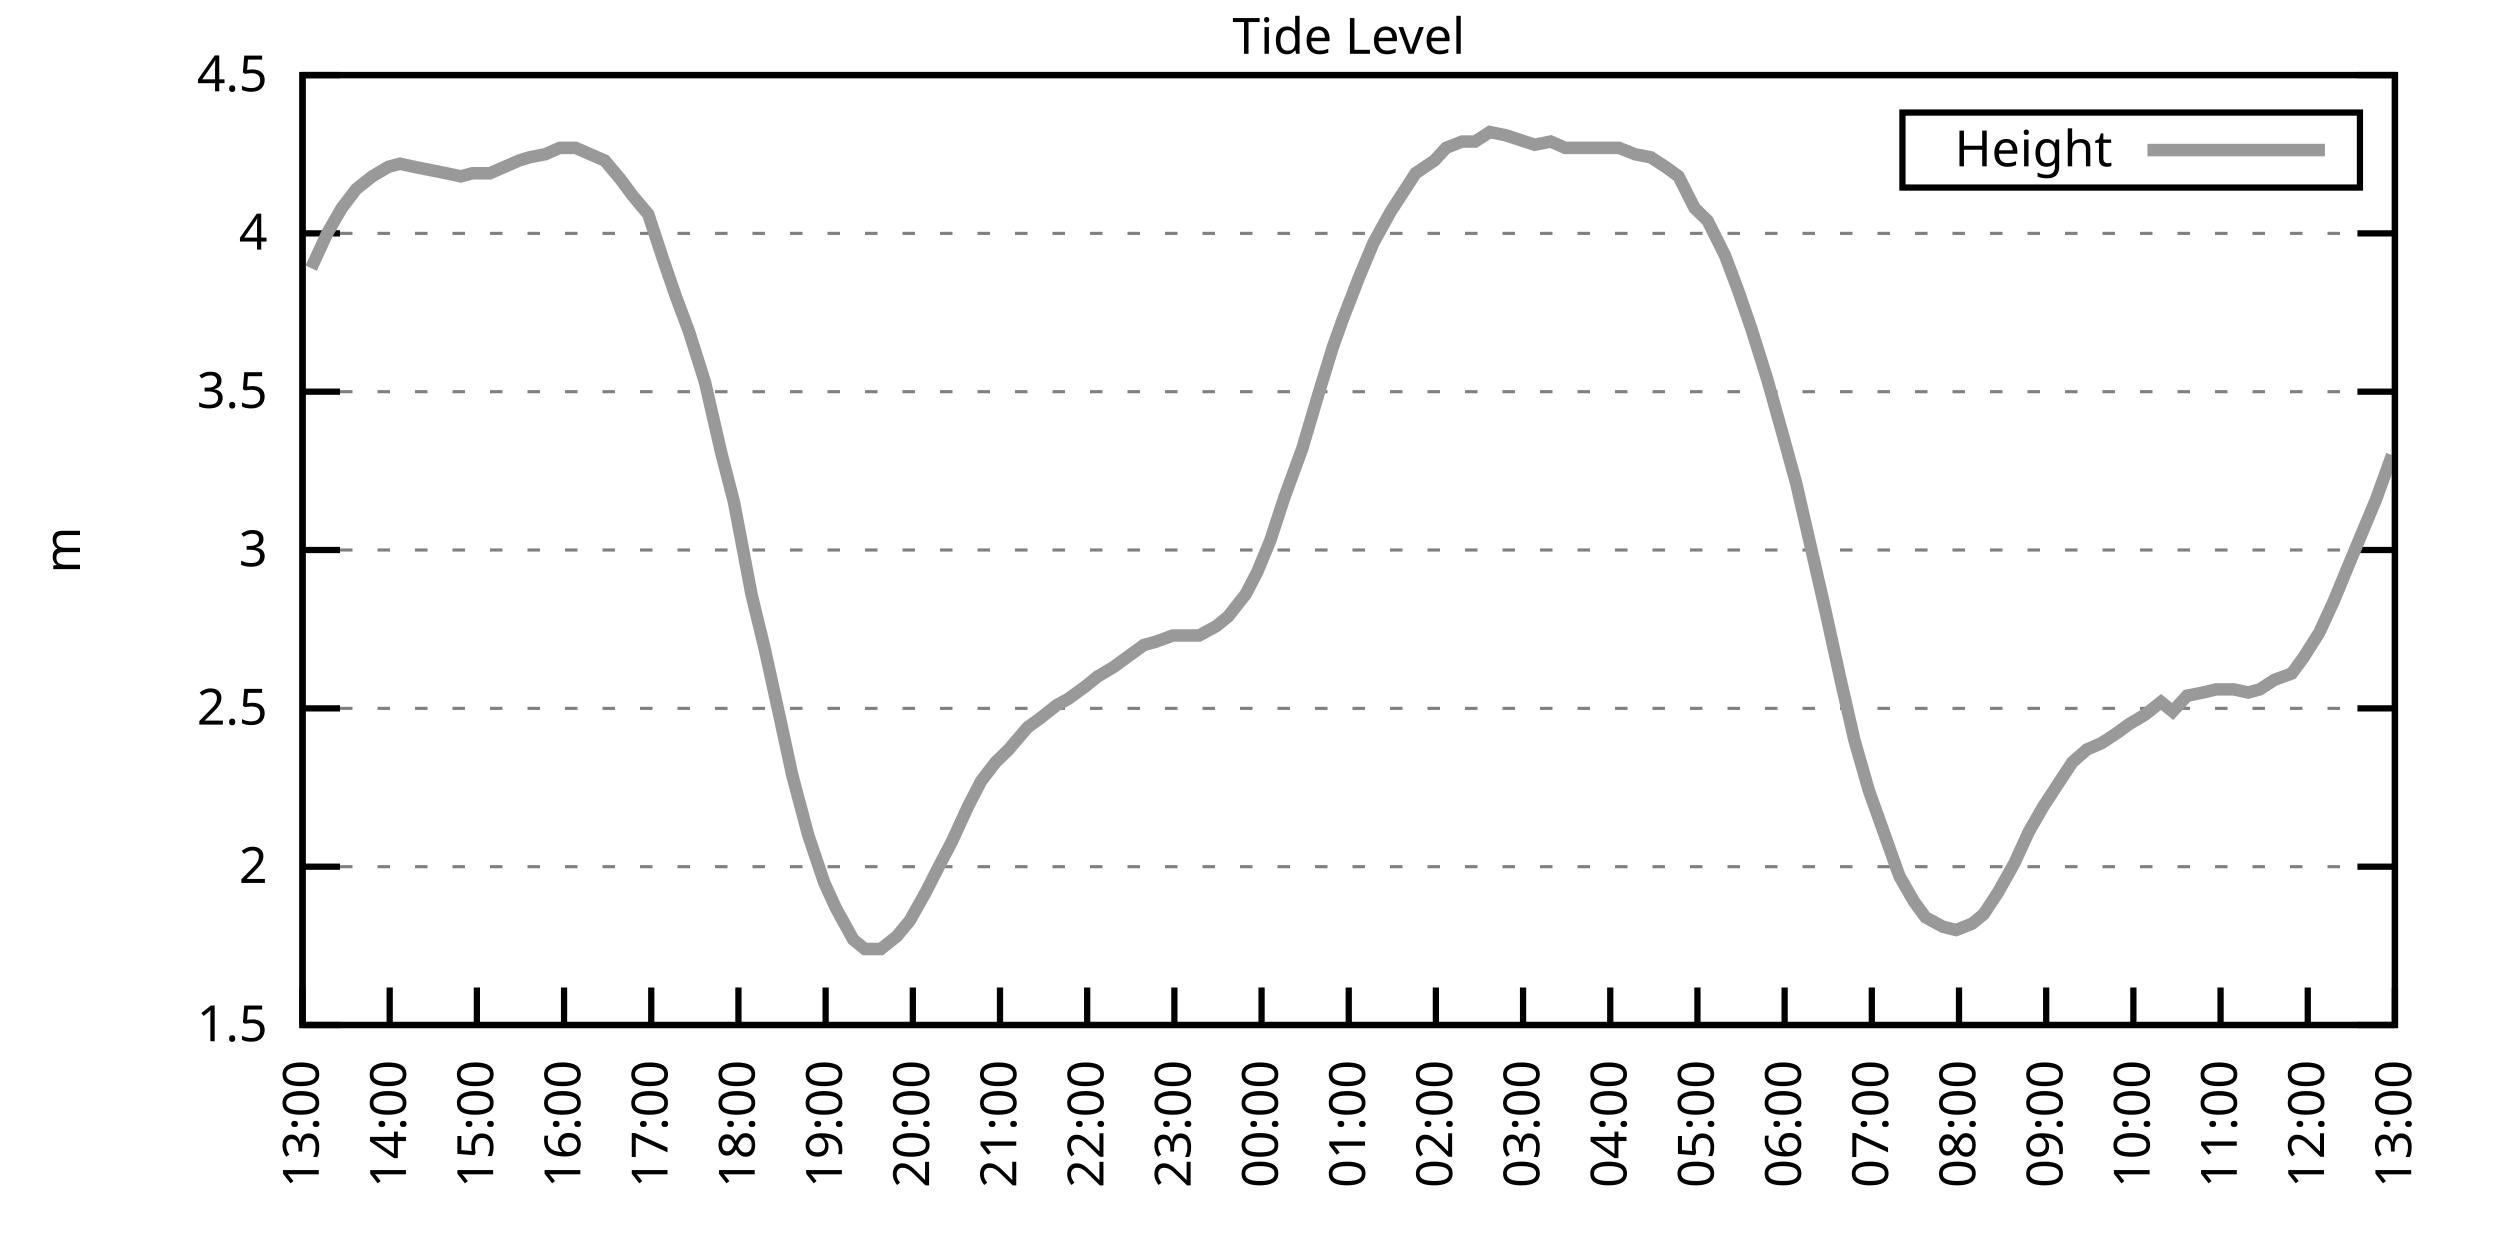
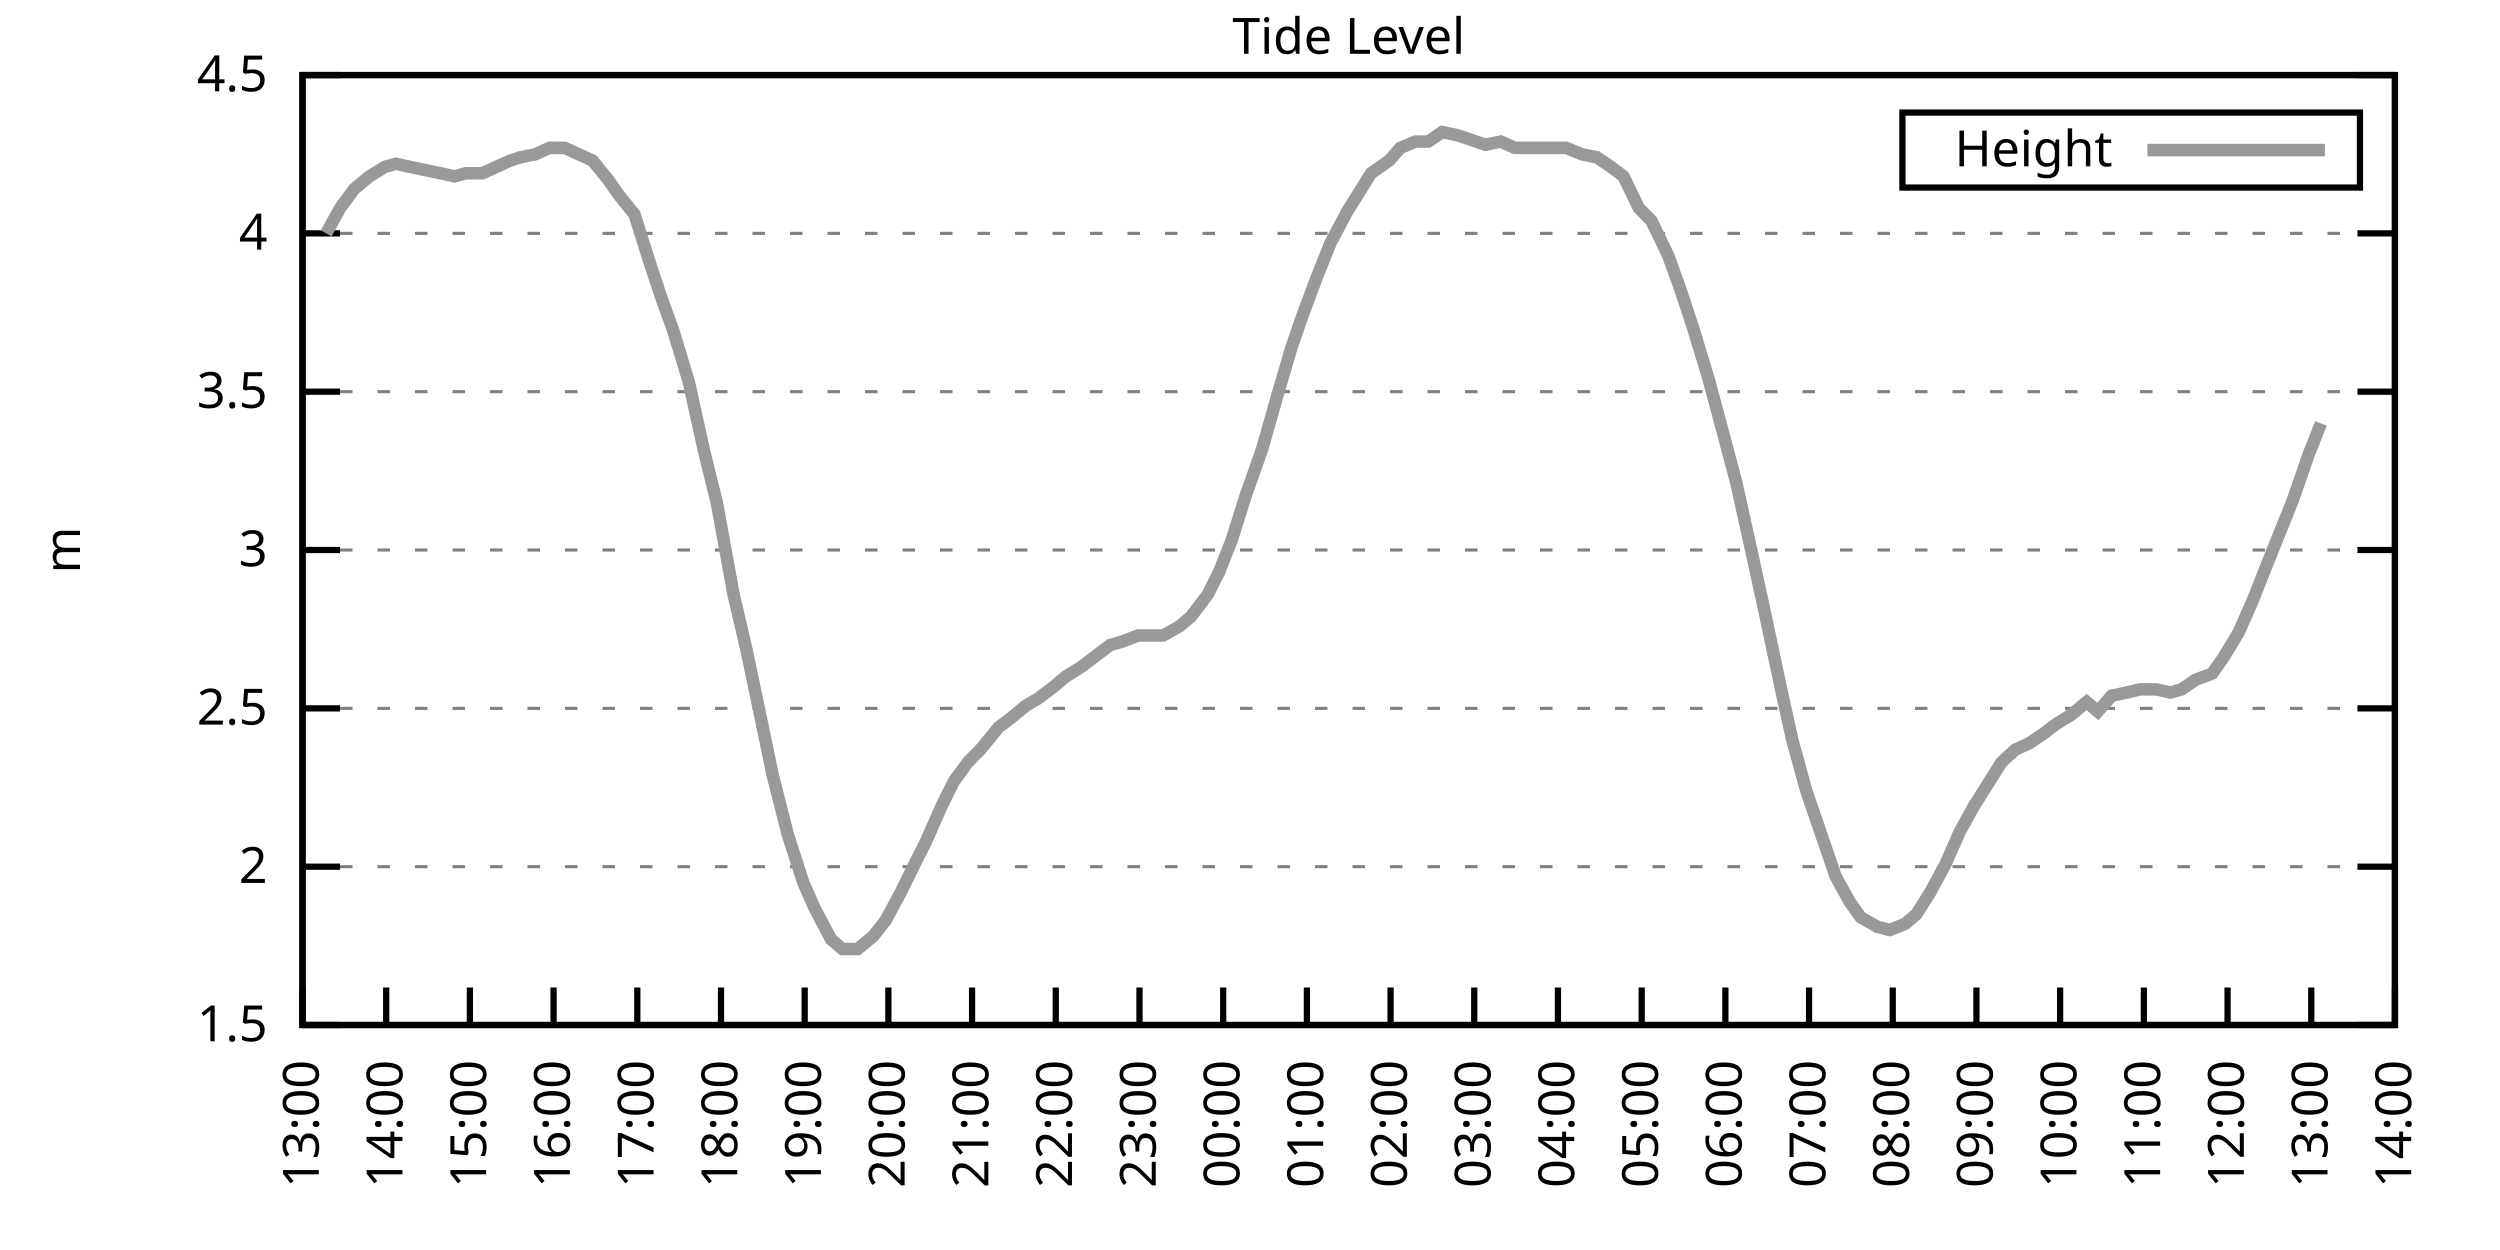
<svg xmlns="http://www.w3.org/2000/svg" xmlns:xlink="http://www.w3.org/1999/xlink" width="400" height="200" viewBox="0 0 400 200">
  <g id="gnuplot_canvas">
    <rect x="0" y="0" width="400" height="200" fill="none" />
    <defs>
      <circle id="gpDot" r="0.5" stroke-width="0.5" stroke="currentColor" />
      <path id="gpPt0" stroke-width="0.333" stroke="currentColor" d="M-1,0 h2 M0,-1 v2" />
      <path id="gpPt1" stroke-width="0.333" stroke="currentColor" d="M-1,-1 L1,1 M1,-1 L-1,1" />
      <path id="gpPt2" stroke-width="0.333" stroke="currentColor" d="M-1,0 L1,0 M0,-1 L0,1 M-1,-1 L1,1 M-1,1 L1,-1" />
      <rect id="gpPt3" stroke-width="0.333" stroke="currentColor" x="-1" y="-1" width="2" height="2" />
      <rect id="gpPt4" stroke-width="0.333" stroke="currentColor" fill="currentColor" x="-1" y="-1" width="2" height="2" />
      <circle id="gpPt5" stroke-width="0.333" stroke="currentColor" cx="0" cy="0" r="1" />
      <use xlink:href="#gpPt5" id="gpPt6" fill="currentColor" stroke="none" />
      <path id="gpPt7" stroke-width="0.333" stroke="currentColor" d="M0,-1.33 L-1.33,0.67 L1.33,0.67 z" />
      <use xlink:href="#gpPt7" id="gpPt8" fill="currentColor" stroke="none" />
      <use xlink:href="#gpPt7" id="gpPt9" stroke="currentColor" transform="rotate(180)" />
      <use xlink:href="#gpPt9" id="gpPt10" fill="currentColor" stroke="none" />
      <use xlink:href="#gpPt3" id="gpPt11" stroke="currentColor" transform="rotate(45)" />
      <use xlink:href="#gpPt11" id="gpPt12" fill="currentColor" stroke="none" />
      <path id="gpPt13" stroke-width="0.333" stroke="currentColor" d="M0,1.330 L1.265,0.411 L0.782,-1.067 L-0.782,-1.076 L-1.265,0.411 z" />
      <use xlink:href="#gpPt13" id="gpPt14" fill="currentColor" stroke="none" />
      <filter id="textbox" filterUnits="objectBoundingBox" x="0" y="0" height="1" width="1">
        <feFlood flood-color="white" flood-opacity="1" result="bgnd" />
        <feComposite in="SourceGraphic" in2="bgnd" operator="atop" />
      </filter>
      <filter id="greybox" filterUnits="objectBoundingBox" x="0" y="0" height="1" width="1">
        <feFlood flood-color="lightgrey" flood-opacity="1" result="grey" />
        <feComposite in="SourceGraphic" in2="grey" operator="atop" />
      </filter>
    </defs>
    <g fill="none" color="white" stroke="currentColor" stroke-width="1.00" stroke-linecap="butt" stroke-linejoin="miter">
</g>
    <g fill="none" color="black" stroke="currentColor" stroke-width="1.00" stroke-linecap="butt" stroke-linejoin="miter">
      <g stroke="none" shape-rendering="crispEdges">
        <polygon fill="rgb(255, 255, 255)" points="48.40,164.00 383.18,164.00 383.18,12.02 48.40,12.02 " />
      </g>
    </g>
    <g fill="none" color="black" stroke="currentColor" stroke-width="1.00" stroke-linecap="butt" stroke-linejoin="miter">
</g>
    <g fill="none" color="black" stroke="black" stroke-width="0.50" stroke-linecap="butt" stroke-linejoin="miter">
</g>
    <g fill="none" color="gray" stroke="currentColor" stroke-width="0.50" stroke-linecap="butt" stroke-linejoin="miter">
      <path stroke="gray" stroke-dasharray="2,4" class="gridline" d="M48.40,164.00 L383.19,164.00  " />
    </g>
    <g fill="none" color="gray" stroke="gray" stroke-width="1.00" stroke-linecap="butt" stroke-linejoin="miter">
</g>
    <g fill="none" color="black" stroke="currentColor" stroke-width="1.00" stroke-linecap="butt" stroke-linejoin="miter">
      <path stroke="black" d="M48.40,164.00 L54.40,164.00 M383.19,164.00 L377.19,164.00  " />
      <g transform="translate(42.80,166.60)" stroke="none" fill="black" font-family="Sans" font-size="8.00" text-anchor="end">
        <text>
          <tspan font-family="Sans"> 1.5</tspan>
        </text>
      </g>
    </g>
    <g fill="none" color="black" stroke="currentColor" stroke-width="1.00" stroke-linecap="butt" stroke-linejoin="miter">
</g>
    <g fill="none" color="black" stroke="black" stroke-width="0.50" stroke-linecap="butt" stroke-linejoin="miter">
</g>
    <g fill="none" color="gray" stroke="currentColor" stroke-width="0.50" stroke-linecap="butt" stroke-linejoin="miter">
      <path stroke="gray" stroke-dasharray="2,4" class="gridline" d="M48.40,138.67 L383.19,138.67  " />
    </g>
    <g fill="none" color="gray" stroke="gray" stroke-width="1.00" stroke-linecap="butt" stroke-linejoin="miter">
</g>
    <g fill="none" color="black" stroke="currentColor" stroke-width="1.00" stroke-linecap="butt" stroke-linejoin="miter">
      <path stroke="black" d="M48.40,138.67 L54.40,138.67 M383.19,138.67 L377.19,138.67  " />
      <g transform="translate(42.80,141.27)" stroke="none" fill="black" font-family="Sans" font-size="8.00" text-anchor="end">
        <text>
          <tspan font-family="Sans"> 2</tspan>
        </text>
      </g>
    </g>
    <g fill="none" color="black" stroke="currentColor" stroke-width="1.00" stroke-linecap="butt" stroke-linejoin="miter">
</g>
    <g fill="none" color="black" stroke="black" stroke-width="0.50" stroke-linecap="butt" stroke-linejoin="miter">
</g>
    <g fill="none" color="gray" stroke="currentColor" stroke-width="0.50" stroke-linecap="butt" stroke-linejoin="miter">
      <path stroke="gray" stroke-dasharray="2,4" class="gridline" d="M48.40,113.34 L383.19,113.34  " />
    </g>
    <g fill="none" color="gray" stroke="gray" stroke-width="1.00" stroke-linecap="butt" stroke-linejoin="miter">
</g>
    <g fill="none" color="black" stroke="currentColor" stroke-width="1.00" stroke-linecap="butt" stroke-linejoin="miter">
      <path stroke="black" d="M48.40,113.34 L54.40,113.34 M383.19,113.34 L377.19,113.34  " />
      <g transform="translate(42.80,115.94)" stroke="none" fill="black" font-family="Sans" font-size="8.00" text-anchor="end">
        <text>
          <tspan font-family="Sans"> 2.5</tspan>
        </text>
      </g>
    </g>
    <g fill="none" color="black" stroke="currentColor" stroke-width="1.00" stroke-linecap="butt" stroke-linejoin="miter">
</g>
    <g fill="none" color="black" stroke="black" stroke-width="0.50" stroke-linecap="butt" stroke-linejoin="miter">
</g>
    <g fill="none" color="gray" stroke="currentColor" stroke-width="0.50" stroke-linecap="butt" stroke-linejoin="miter">
      <path stroke="gray" stroke-dasharray="2,4" class="gridline" d="M48.40,88.00 L383.19,88.00  " />
    </g>
    <g fill="none" color="gray" stroke="gray" stroke-width="1.00" stroke-linecap="butt" stroke-linejoin="miter">
</g>
    <g fill="none" color="black" stroke="currentColor" stroke-width="1.00" stroke-linecap="butt" stroke-linejoin="miter">
      <path stroke="black" d="M48.40,88.00 L54.40,88.00 M383.19,88.00 L377.19,88.00  " />
      <g transform="translate(42.80,90.60)" stroke="none" fill="black" font-family="Sans" font-size="8.00" text-anchor="end">
        <text>
          <tspan font-family="Sans"> 3</tspan>
        </text>
      </g>
    </g>
    <g fill="none" color="black" stroke="currentColor" stroke-width="1.00" stroke-linecap="butt" stroke-linejoin="miter">
</g>
    <g fill="none" color="black" stroke="black" stroke-width="0.50" stroke-linecap="butt" stroke-linejoin="miter">
</g>
    <g fill="none" color="gray" stroke="currentColor" stroke-width="0.50" stroke-linecap="butt" stroke-linejoin="miter">
      <path stroke="gray" stroke-dasharray="2,4" class="gridline" d="M48.40,62.67 L383.19,62.67  " />
    </g>
    <g fill="none" color="gray" stroke="gray" stroke-width="1.00" stroke-linecap="butt" stroke-linejoin="miter">
</g>
    <g fill="none" color="black" stroke="currentColor" stroke-width="1.00" stroke-linecap="butt" stroke-linejoin="miter">
      <path stroke="black" d="M48.40,62.67 L54.40,62.67 M383.19,62.67 L377.19,62.67  " />
      <g transform="translate(42.80,65.27)" stroke="none" fill="black" font-family="Sans" font-size="8.00" text-anchor="end">
        <text>
          <tspan font-family="Sans"> 3.5</tspan>
        </text>
      </g>
    </g>
    <g fill="none" color="black" stroke="currentColor" stroke-width="1.00" stroke-linecap="butt" stroke-linejoin="miter">
</g>
    <g fill="none" color="black" stroke="black" stroke-width="0.50" stroke-linecap="butt" stroke-linejoin="miter">
</g>
    <g fill="none" color="gray" stroke="currentColor" stroke-width="0.50" stroke-linecap="butt" stroke-linejoin="miter">
      <path stroke="gray" stroke-dasharray="2,4" class="gridline" d="M48.40,37.34 L383.19,37.34  " />
    </g>
    <g fill="none" color="gray" stroke="gray" stroke-width="1.00" stroke-linecap="butt" stroke-linejoin="miter">
</g>
    <g fill="none" color="black" stroke="currentColor" stroke-width="1.00" stroke-linecap="butt" stroke-linejoin="miter">
      <path stroke="black" d="M48.40,37.34 L54.40,37.34 M383.19,37.34 L377.19,37.34  " />
      <g transform="translate(42.80,39.94)" stroke="none" fill="black" font-family="Sans" font-size="8.00" text-anchor="end">
        <text>
          <tspan font-family="Sans"> 4</tspan>
        </text>
      </g>
    </g>
    <g fill="none" color="black" stroke="currentColor" stroke-width="1.00" stroke-linecap="butt" stroke-linejoin="miter">
</g>
    <g fill="none" color="black" stroke="black" stroke-width="0.50" stroke-linecap="butt" stroke-linejoin="miter">
</g>
    <g fill="none" color="gray" stroke="currentColor" stroke-width="0.50" stroke-linecap="butt" stroke-linejoin="miter">
      <path stroke="gray" stroke-dasharray="2,4" class="gridline" d="M48.40,12.01 L383.19,12.01  " />
    </g>
    <g fill="none" color="gray" stroke="gray" stroke-width="1.00" stroke-linecap="butt" stroke-linejoin="miter">
</g>
    <g fill="none" color="black" stroke="currentColor" stroke-width="1.00" stroke-linecap="butt" stroke-linejoin="miter">
      <path stroke="black" d="M48.40,12.01 L54.40,12.01 M383.19,12.01 L377.19,12.01  " />
      <g transform="translate(42.80,14.61)" stroke="none" fill="black" font-family="Sans" font-size="8.00" text-anchor="end">
        <text>
          <tspan font-family="Sans"> 4.5</tspan>
        </text>
      </g>
    </g>
    <g fill="none" color="black" stroke="currentColor" stroke-width="1.00" stroke-linecap="butt" stroke-linejoin="miter">
      <path stroke="black" d="M48.40,164.00 L48.40,158.00  " />
      <g transform="translate(51.00,169.60) rotate(270.00)" stroke="none" fill="black" font-family="Sans" font-size="8.00" text-anchor="end">
        <text>
          <tspan font-family="Sans">13:00</tspan>
        </text>
      </g>
    </g>
    <g fill="none" color="black" stroke="currentColor" stroke-width="1.00" stroke-linecap="butt" stroke-linejoin="miter">
-       <path stroke="black" d="M62.35,164.00 L62.35,158.00  " />
-       <g transform="translate(64.95,169.60) rotate(270.00)" stroke="none" fill="black" font-family="Sans" font-size="8.00" text-anchor="end">
+       <path stroke="black" d="M61.79,164.00 L61.79,158.00  " />
+       <g transform="translate(64.39,169.60) rotate(270.00)" stroke="none" fill="black" font-family="Sans" font-size="8.00" text-anchor="end">
        <text>
          <tspan font-family="Sans">14:00</tspan>
        </text>
      </g>
    </g>
    <g fill="none" color="black" stroke="currentColor" stroke-width="1.00" stroke-linecap="butt" stroke-linejoin="miter">
-       <path stroke="black" d="M76.30,164.00 L76.30,158.00  " />
-       <g transform="translate(78.90,169.60) rotate(270.00)" stroke="none" fill="black" font-family="Sans" font-size="8.00" text-anchor="end">
+       <path stroke="black" d="M75.18,164.00 L75.18,158.00  " />
+       <g transform="translate(77.78,169.60) rotate(270.00)" stroke="none" fill="black" font-family="Sans" font-size="8.00" text-anchor="end">
        <text>
          <tspan font-family="Sans">15:00</tspan>
        </text>
      </g>
    </g>
    <g fill="none" color="black" stroke="currentColor" stroke-width="1.00" stroke-linecap="butt" stroke-linejoin="miter">
-       <path stroke="black" d="M90.25,164.00 L90.25,158.00  " />
-       <g transform="translate(92.85,169.60) rotate(270.00)" stroke="none" fill="black" font-family="Sans" font-size="8.00" text-anchor="end">
+       <path stroke="black" d="M88.57,164.00 L88.57,158.00  " />
+       <g transform="translate(91.17,169.60) rotate(270.00)" stroke="none" fill="black" font-family="Sans" font-size="8.00" text-anchor="end">
        <text>
          <tspan font-family="Sans">16:00</tspan>
        </text>
      </g>
    </g>
    <g fill="none" color="black" stroke="currentColor" stroke-width="1.00" stroke-linecap="butt" stroke-linejoin="miter">
-       <path stroke="black" d="M104.20,164.00 L104.20,158.00  " />
-       <g transform="translate(106.80,169.60) rotate(270.00)" stroke="none" fill="black" font-family="Sans" font-size="8.00" text-anchor="end">
+       <path stroke="black" d="M101.97,164.00 L101.97,158.00  " />
+       <g transform="translate(104.57,169.60) rotate(270.00)" stroke="none" fill="black" font-family="Sans" font-size="8.00" text-anchor="end">
        <text>
          <tspan font-family="Sans">17:00</tspan>
        </text>
      </g>
    </g>
    <g fill="none" color="black" stroke="currentColor" stroke-width="1.00" stroke-linecap="butt" stroke-linejoin="miter">
-       <path stroke="black" d="M118.15,164.00 L118.15,158.00  " />
-       <g transform="translate(120.75,169.60) rotate(270.00)" stroke="none" fill="black" font-family="Sans" font-size="8.00" text-anchor="end">
+       <path stroke="black" d="M115.36,164.00 L115.36,158.00  " />
+       <g transform="translate(117.96,169.60) rotate(270.00)" stroke="none" fill="black" font-family="Sans" font-size="8.00" text-anchor="end">
        <text>
          <tspan font-family="Sans">18:00</tspan>
        </text>
      </g>
    </g>
    <g fill="none" color="black" stroke="currentColor" stroke-width="1.00" stroke-linecap="butt" stroke-linejoin="miter">
-       <path stroke="black" d="M132.10,164.00 L132.10,158.00  " />
-       <g transform="translate(134.70,169.60) rotate(270.00)" stroke="none" fill="black" font-family="Sans" font-size="8.00" text-anchor="end">
+       <path stroke="black" d="M128.75,164.00 L128.75,158.00  " />
+       <g transform="translate(131.35,169.60) rotate(270.00)" stroke="none" fill="black" font-family="Sans" font-size="8.00" text-anchor="end">
        <text>
          <tspan font-family="Sans">19:00</tspan>
        </text>
      </g>
    </g>
    <g fill="none" color="black" stroke="currentColor" stroke-width="1.00" stroke-linecap="butt" stroke-linejoin="miter">
-       <path stroke="black" d="M146.05,164.00 L146.05,158.00  " />
-       <g transform="translate(148.65,169.60) rotate(270.00)" stroke="none" fill="black" font-family="Sans" font-size="8.00" text-anchor="end">
+       <path stroke="black" d="M142.14,164.00 L142.14,158.00  " />
+       <g transform="translate(144.74,169.60) rotate(270.00)" stroke="none" fill="black" font-family="Sans" font-size="8.00" text-anchor="end">
        <text>
          <tspan font-family="Sans">20:00</tspan>
        </text>
      </g>
    </g>
    <g fill="none" color="black" stroke="currentColor" stroke-width="1.00" stroke-linecap="butt" stroke-linejoin="miter">
-       <path stroke="black" d="M160.00,164.00 L160.00,158.00  " />
-       <g transform="translate(162.60,169.60) rotate(270.00)" stroke="none" fill="black" font-family="Sans" font-size="8.00" text-anchor="end">
+       <path stroke="black" d="M155.53,164.00 L155.53,158.00  " />
+       <g transform="translate(158.13,169.60) rotate(270.00)" stroke="none" fill="black" font-family="Sans" font-size="8.00" text-anchor="end">
        <text>
          <tspan font-family="Sans">21:00</tspan>
        </text>
      </g>
    </g>
    <g fill="none" color="black" stroke="currentColor" stroke-width="1.00" stroke-linecap="butt" stroke-linejoin="miter">
-       <path stroke="black" d="M173.95,164.00 L173.95,158.00  " />
-       <g transform="translate(176.55,169.60) rotate(270.00)" stroke="none" fill="black" font-family="Sans" font-size="8.00" text-anchor="end">
+       <path stroke="black" d="M168.92,164.00 L168.92,158.00  " />
+       <g transform="translate(171.52,169.60) rotate(270.00)" stroke="none" fill="black" font-family="Sans" font-size="8.00" text-anchor="end">
        <text>
          <tspan font-family="Sans">22:00</tspan>
        </text>
      </g>
    </g>
    <g fill="none" color="black" stroke="currentColor" stroke-width="1.00" stroke-linecap="butt" stroke-linejoin="miter">
-       <path stroke="black" d="M187.90,164.00 L187.90,158.00  " />
-       <g transform="translate(190.50,169.60) rotate(270.00)" stroke="none" fill="black" font-family="Sans" font-size="8.00" text-anchor="end">
+       <path stroke="black" d="M182.32,164.00 L182.32,158.00  " />
+       <g transform="translate(184.92,169.60) rotate(270.00)" stroke="none" fill="black" font-family="Sans" font-size="8.00" text-anchor="end">
        <text>
          <tspan font-family="Sans">23:00</tspan>
        </text>
      </g>
    </g>
    <g fill="none" color="black" stroke="currentColor" stroke-width="1.00" stroke-linecap="butt" stroke-linejoin="miter">
-       <path stroke="black" d="M201.85,164.00 L201.85,158.00  " />
-       <g transform="translate(204.45,169.60) rotate(270.00)" stroke="none" fill="black" font-family="Sans" font-size="8.00" text-anchor="end">
+       <path stroke="black" d="M195.71,164.00 L195.71,158.00  " />
+       <g transform="translate(198.31,169.60) rotate(270.00)" stroke="none" fill="black" font-family="Sans" font-size="8.00" text-anchor="end">
        <text>
          <tspan font-family="Sans">00:00</tspan>
        </text>
      </g>
    </g>
    <g fill="none" color="black" stroke="currentColor" stroke-width="1.00" stroke-linecap="butt" stroke-linejoin="miter">
-       <path stroke="black" d="M215.80,164.00 L215.80,158.00  " />
-       <g transform="translate(218.40,169.60) rotate(270.00)" stroke="none" fill="black" font-family="Sans" font-size="8.00" text-anchor="end">
+       <path stroke="black" d="M209.10,164.00 L209.10,158.00  " />
+       <g transform="translate(211.70,169.60) rotate(270.00)" stroke="none" fill="black" font-family="Sans" font-size="8.00" text-anchor="end">
        <text>
          <tspan font-family="Sans">01:00</tspan>
        </text>
      </g>
    </g>
    <g fill="none" color="black" stroke="currentColor" stroke-width="1.00" stroke-linecap="butt" stroke-linejoin="miter">
-       <path stroke="black" d="M229.74,164.00 L229.74,158.00  " />
-       <g transform="translate(232.34,169.60) rotate(270.00)" stroke="none" fill="black" font-family="Sans" font-size="8.00" text-anchor="end">
+       <path stroke="black" d="M222.49,164.00 L222.49,158.00  " />
+       <g transform="translate(225.09,169.60) rotate(270.00)" stroke="none" fill="black" font-family="Sans" font-size="8.00" text-anchor="end">
        <text>
          <tspan font-family="Sans">02:00</tspan>
        </text>
      </g>
    </g>
    <g fill="none" color="black" stroke="currentColor" stroke-width="1.00" stroke-linecap="butt" stroke-linejoin="miter">
-       <path stroke="black" d="M243.69,164.00 L243.69,158.00  " />
-       <g transform="translate(246.29,169.60) rotate(270.00)" stroke="none" fill="black" font-family="Sans" font-size="8.00" text-anchor="end">
+       <path stroke="black" d="M235.88,164.00 L235.88,158.00  " />
+       <g transform="translate(238.48,169.60) rotate(270.00)" stroke="none" fill="black" font-family="Sans" font-size="8.00" text-anchor="end">
        <text>
          <tspan font-family="Sans">03:00</tspan>
        </text>
      </g>
    </g>
    <g fill="none" color="black" stroke="currentColor" stroke-width="1.00" stroke-linecap="butt" stroke-linejoin="miter">
-       <path stroke="black" d="M257.64,164.00 L257.64,158.00  " />
-       <g transform="translate(260.24,169.60) rotate(270.00)" stroke="none" fill="black" font-family="Sans" font-size="8.00" text-anchor="end">
+       <path stroke="black" d="M249.27,164.00 L249.27,158.00  " />
+       <g transform="translate(251.87,169.60) rotate(270.00)" stroke="none" fill="black" font-family="Sans" font-size="8.00" text-anchor="end">
        <text>
          <tspan font-family="Sans">04:00</tspan>
        </text>
      </g>
    </g>
    <g fill="none" color="black" stroke="currentColor" stroke-width="1.00" stroke-linecap="butt" stroke-linejoin="miter">
-       <path stroke="black" d="M271.59,164.00 L271.59,158.00  " />
-       <g transform="translate(274.19,169.60) rotate(270.00)" stroke="none" fill="black" font-family="Sans" font-size="8.00" text-anchor="end">
+       <path stroke="black" d="M262.67,164.00 L262.67,158.00  " />
+       <g transform="translate(265.27,169.60) rotate(270.00)" stroke="none" fill="black" font-family="Sans" font-size="8.00" text-anchor="end">
        <text>
          <tspan font-family="Sans">05:00</tspan>
        </text>
      </g>
    </g>
    <g fill="none" color="black" stroke="currentColor" stroke-width="1.00" stroke-linecap="butt" stroke-linejoin="miter">
-       <path stroke="black" d="M285.54,164.00 L285.54,158.00  " />
-       <g transform="translate(288.14,169.60) rotate(270.00)" stroke="none" fill="black" font-family="Sans" font-size="8.00" text-anchor="end">
+       <path stroke="black" d="M276.06,164.00 L276.06,158.00  " />
+       <g transform="translate(278.66,169.60) rotate(270.00)" stroke="none" fill="black" font-family="Sans" font-size="8.00" text-anchor="end">
        <text>
          <tspan font-family="Sans">06:00</tspan>
        </text>
      </g>
    </g>
    <g fill="none" color="black" stroke="currentColor" stroke-width="1.00" stroke-linecap="butt" stroke-linejoin="miter">
-       <path stroke="black" d="M299.49,164.00 L299.49,158.00  " />
-       <g transform="translate(302.09,169.60) rotate(270.00)" stroke="none" fill="black" font-family="Sans" font-size="8.00" text-anchor="end">
+       <path stroke="black" d="M289.45,164.00 L289.45,158.00  " />
+       <g transform="translate(292.05,169.60) rotate(270.00)" stroke="none" fill="black" font-family="Sans" font-size="8.00" text-anchor="end">
        <text>
          <tspan font-family="Sans">07:00</tspan>
        </text>
      </g>
    </g>
    <g fill="none" color="black" stroke="currentColor" stroke-width="1.00" stroke-linecap="butt" stroke-linejoin="miter">
-       <path stroke="black" d="M313.44,164.00 L313.44,158.00  " />
-       <g transform="translate(316.04,169.60) rotate(270.00)" stroke="none" fill="black" font-family="Sans" font-size="8.00" text-anchor="end">
+       <path stroke="black" d="M302.84,164.00 L302.84,158.00  " />
+       <g transform="translate(305.44,169.60) rotate(270.00)" stroke="none" fill="black" font-family="Sans" font-size="8.00" text-anchor="end">
        <text>
          <tspan font-family="Sans">08:00</tspan>
        </text>
      </g>
    </g>
    <g fill="none" color="black" stroke="currentColor" stroke-width="1.00" stroke-linecap="butt" stroke-linejoin="miter">
-       <path stroke="black" d="M327.39,164.00 L327.39,158.00  " />
-       <g transform="translate(329.99,169.60) rotate(270.00)" stroke="none" fill="black" font-family="Sans" font-size="8.00" text-anchor="end">
+       <path stroke="black" d="M316.23,164.00 L316.23,158.00  " />
+       <g transform="translate(318.83,169.60) rotate(270.00)" stroke="none" fill="black" font-family="Sans" font-size="8.00" text-anchor="end">
        <text>
          <tspan font-family="Sans">09:00</tspan>
        </text>
      </g>
    </g>
    <g fill="none" color="black" stroke="currentColor" stroke-width="1.00" stroke-linecap="butt" stroke-linejoin="miter">
-       <path stroke="black" d="M341.34,164.00 L341.34,158.00  " />
-       <g transform="translate(343.94,169.60) rotate(270.00)" stroke="none" fill="black" font-family="Sans" font-size="8.00" text-anchor="end">
+       <path stroke="black" d="M329.62,164.00 L329.62,158.00  " />
+       <g transform="translate(332.22,169.60) rotate(270.00)" stroke="none" fill="black" font-family="Sans" font-size="8.00" text-anchor="end">
        <text>
          <tspan font-family="Sans">10:00</tspan>
        </text>
      </g>
    </g>
    <g fill="none" color="black" stroke="currentColor" stroke-width="1.00" stroke-linecap="butt" stroke-linejoin="miter">
-       <path stroke="black" d="M355.29,164.00 L355.29,158.00  " />
-       <g transform="translate(357.89,169.60) rotate(270.00)" stroke="none" fill="black" font-family="Sans" font-size="8.00" text-anchor="end">
+       <path stroke="black" d="M343.02,164.00 L343.02,158.00  " />
+       <g transform="translate(345.62,169.60) rotate(270.00)" stroke="none" fill="black" font-family="Sans" font-size="8.00" text-anchor="end">
        <text>
          <tspan font-family="Sans">11:00</tspan>
        </text>
      </g>
    </g>
    <g fill="none" color="black" stroke="currentColor" stroke-width="1.00" stroke-linecap="butt" stroke-linejoin="miter">
-       <path stroke="black" d="M369.24,164.00 L369.24,158.00  " />
-       <g transform="translate(371.84,169.60) rotate(270.00)" stroke="none" fill="black" font-family="Sans" font-size="8.00" text-anchor="end">
+       <path stroke="black" d="M356.41,164.00 L356.41,158.00  " />
+       <g transform="translate(359.01,169.60) rotate(270.00)" stroke="none" fill="black" font-family="Sans" font-size="8.00" text-anchor="end">
        <text>
          <tspan font-family="Sans">12:00</tspan>
+         </text>
+       </g>
+     </g>
+     <g fill="none" color="black" stroke="currentColor" stroke-width="1.00" stroke-linecap="butt" stroke-linejoin="miter">
+       <path stroke="black" d="M369.80,164.00 L369.80,158.00  " />
+       <g transform="translate(372.40,169.60) rotate(270.00)" stroke="none" fill="black" font-family="Sans" font-size="8.00" text-anchor="end">
+         <text>
+           <tspan font-family="Sans">13:00</tspan>
        </text>
      </g>
    </g>
    <g fill="none" color="black" stroke="currentColor" stroke-width="1.00" stroke-linecap="butt" stroke-linejoin="miter">
      <path stroke="black" d="M383.19,164.00 L383.19,158.00  " />
      <g transform="translate(385.79,169.60) rotate(270.00)" stroke="none" fill="black" font-family="Sans" font-size="8.00" text-anchor="end">
        <text>
-           <tspan font-family="Sans">13:00</tspan>
+           <tspan font-family="Sans">14:00</tspan>
        </text>
      </g>
    </g>
    <g fill="none" color="black" stroke="currentColor" stroke-width="1.00" stroke-linecap="butt" stroke-linejoin="miter">
</g>
    <g fill="none" color="black" stroke="currentColor" stroke-width="1.00" stroke-linecap="butt" stroke-linejoin="miter">
      <path stroke="black" d="M48.40,12.01 L48.40,164.00 L383.19,164.00 L383.19,12.01 L48.40,12.01 Z  " />
    </g>
    <g fill="none" color="black" stroke="currentColor" stroke-width="1.00" stroke-linecap="butt" stroke-linejoin="miter">
</g>
    <g fill="none" color="black" stroke="currentColor" stroke-width="1.00" stroke-linecap="butt" stroke-linejoin="miter">
      <path stroke="black" d="M304.39,30.01 L304.39,18.01 L377.59,18.01 L377.59,30.01 L304.39,30.01 Z  " />
    </g>
    <g id="Tide_level_plot_1">
      <g fill="none" color="white" stroke="black" stroke-width="2.00" stroke-linecap="butt" stroke-linejoin="miter">
</g>
      <g fill="none" color="black" stroke="currentColor" stroke-width="2.00" stroke-linecap="butt" stroke-linejoin="miter">
        <g transform="translate(337.99,26.61)" stroke="none" fill="black" font-family="Sans" font-size="8.00" text-anchor="end">
          <text>
            <tspan font-family="Sans">Height</tspan>
          </text>
        </g>
      </g>
      <g fill="none" color="black" stroke="currentColor" stroke-width="2.00" stroke-linecap="butt" stroke-linejoin="miter">
-         <path stroke="rgb(153, 153, 153)" d="M343.59,24.01 L371.99,24.01 M49.79,42.91 L52.35,37.34 L54.68,33.29 L57.00,30.25 L59.56,28.22 L62.12,26.70   L63.98,26.20 L66.30,26.70 L68.86,27.21 L71.42,27.72 L73.74,28.22 L75.60,27.72 L78.39,27.72 L80.72,26.70   L83.04,25.69 L84.67,25.18 L87.23,24.68 L89.55,23.66 L92.11,23.66 L94.43,24.68 L96.76,25.69 L99.32,28.73   L101.18,31.26 L103.73,34.30 L106.06,41.39 L108.15,47.47 L110.24,53.05 L112.80,61.15 L115.36,72.30 L117.45,80.41   L120.24,95.10 L122.33,103.71 L124.89,115.36 L126.75,123.98 L129.31,133.60 L131.87,141.20 L133.72,145.25 L136.51,150.32   L138.37,151.84 L140.93,151.84 L143.49,149.81 L145.58,147.28 L148.14,142.72 L150.46,138.16 L152.32,134.62 L154.88,129.04   L156.97,124.99 L159.30,121.95 L161.39,119.92 L164.41,116.38 L166.51,114.86 L169.06,112.83 L170.92,111.82 L173.71,109.79   L175.57,108.27 L178.13,106.75 L180.22,105.23 L183.01,103.20 L184.87,102.70 L187.66,101.68 L189.52,101.68 L191.85,101.68   L194.64,100.16 L196.50,98.64 L199.29,95.10 L201.15,91.55 L203.24,86.49 L205.57,79.39 L208.36,71.79 L210.91,63.18   L213.24,55.58 L214.87,51.02 L217.42,44.43 L219.75,38.86 L222.54,33.80 L224.86,30.25 L226.49,27.72 L229.51,25.69   L231.37,23.66 L233.93,22.65 L236.02,22.65 L238.35,21.13 L240.90,21.64 L245.55,23.16 L248.11,22.65 L250.44,23.66   L252.53,23.66 L255.09,23.66 L257.41,23.66 L259.04,23.66 L261.60,24.68 L264.15,25.18 L266.48,26.70 L268.57,28.22   L271.13,33.29 L273.22,35.32 L276.01,40.89 L278.10,46.46 L280.20,52.54 L282.75,60.65 L285.31,69.77 L287.40,77.37   L289.96,88.51 L291.82,96.62 L294.61,109.28 L296.70,118.40 L299.03,126.51 L303.91,140.19 L306.23,144.24 L308.09,146.77   L310.88,148.29 L312.98,148.80 L315.53,147.79 L317.39,146.27 L319.72,142.72 L322.28,138.16 L324.60,133.10 L326.93,129.04   L329.25,125.50 L331.58,121.95 L333.90,119.92 L336.23,118.91 L338.55,117.39 L340.64,115.87 L343.20,114.35 L345.76,112.32   L347.62,113.84 L349.94,111.31 L352.50,110.80 L354.59,110.30 L357.38,110.30 L359.71,110.80 L361.57,110.30 L363.89,108.78   L366.68,107.76 L368.54,105.23 L371.10,101.18 L373.43,96.11 L375.52,91.04 L377.84,85.47 L380.17,79.90 L382.73,72.81    " />
+         <path stroke="rgb(153, 153, 153)" d="M343.59,24.01 L371.99,24.01 M52.19,37.34 L54.43,33.29 L56.66,30.25 L59.11,28.22 L61.57,26.70 L63.35,26.20   L65.59,26.70 L68.04,27.21 L70.50,27.72 L72.73,28.22 L74.51,27.72 L77.19,27.72 L79.42,26.70 L81.66,25.69   L83.22,25.18 L85.67,24.68 L87.91,23.66 L90.36,23.66 L92.59,24.68 L94.82,25.69 L97.28,28.73 L99.06,31.26   L101.52,34.30 L103.75,41.39 L105.76,47.47 L107.77,53.05 L110.22,61.15 L112.68,72.30 L114.69,80.41 L117.37,95.10   L119.38,103.71 L121.83,115.36 L123.62,123.98 L126.07,133.60 L128.53,141.20 L130.31,145.25 L132.99,150.32 L134.78,151.84   L137.23,151.84 L139.69,149.81 L141.69,147.28 L144.15,142.72 L146.38,138.16 L148.17,134.62 L150.62,129.04 L152.63,124.99   L154.86,121.95 L156.87,119.92 L159.77,116.38 L161.78,114.86 L164.24,112.83 L166.02,111.82 L168.70,109.79 L170.49,108.27   L172.94,106.75 L174.95,105.23 L177.63,103.20 L179.41,102.70 L182.09,101.68 L183.88,101.68 L186.11,101.68 L188.79,100.16   L190.57,98.64 L193.25,95.10 L195.04,91.55 L197.05,86.49 L199.28,79.39 L201.96,71.79 L204.41,63.18 L206.64,55.58   L208.21,51.02 L210.66,44.43 L212.89,38.86 L215.57,33.80 L217.80,30.25 L219.37,27.72 L222.27,25.69 L224.05,23.66   L226.51,22.65 L228.52,22.65 L230.75,21.13 L233.20,21.64 L237.67,23.16 L240.12,22.65 L242.36,23.66 L244.36,23.66   L246.82,23.66 L249.05,23.66 L250.61,23.66 L253.07,24.68 L255.52,25.18 L257.76,26.70 L259.76,28.22 L262.22,33.29   L264.23,35.32 L266.91,40.89 L268.92,46.46 L270.92,52.54 L273.38,60.65 L275.83,69.77 L277.84,77.37 L280.30,88.51   L282.08,96.62 L284.76,109.28 L286.77,118.40 L289.00,126.51 L293.69,140.19 L295.92,144.24 L297.71,146.77 L300.39,148.29   L302.39,148.80 L304.85,147.79 L306.63,146.27 L308.87,142.72 L311.32,138.16 L313.55,133.10 L315.79,129.04 L318.02,125.50   L320.25,121.95 L322.48,119.92 L324.71,118.91 L326.95,117.39 L328.95,115.87 L331.41,114.35 L333.86,112.32 L335.65,113.84   L337.88,111.31 L340.34,110.80 L342.35,110.30 L345.02,110.30 L347.26,110.80 L349.04,110.30 L351.27,108.78 L353.95,107.76   L355.74,105.23 L358.19,101.18 L360.42,96.11 L362.43,91.04 L364.66,85.47 L366.90,79.90 L369.35,72.81 L371.36,67.74    " />
      </g>
    </g>
    <g fill="none" color="black" stroke="currentColor" stroke-width="2.00" stroke-linecap="butt" stroke-linejoin="miter">
</g>
    <g fill="none" color="black" stroke="black" stroke-width="1.00" stroke-linecap="butt" stroke-linejoin="miter">
</g>
    <g fill="none" color="black" stroke="currentColor" stroke-width="1.00" stroke-linecap="butt" stroke-linejoin="miter">
      <path stroke="black" d="M48.40,12.01 L48.40,164.00 L383.19,164.00 L383.19,12.01 L48.40,12.01 Z  " />
      <g transform="translate(12.80,88.01) rotate(270.00)" stroke="none" fill="black" font-family="Sans" font-size="8.00" text-anchor="middle">
        <text>
          <tspan font-family="Sans">m</tspan>
        </text>
      </g>
    </g>
    <g fill="none" color="black" stroke="currentColor" stroke-width="1.00" stroke-linecap="butt" stroke-linejoin="miter">
</g>
    <g fill="none" color="black" stroke="currentColor" stroke-width="1.00" stroke-linecap="butt" stroke-linejoin="miter">
      <g transform="translate(215.79,8.61)" stroke="none" fill="black" font-family="Sans" font-size="8.00" text-anchor="middle">
        <text>
          <tspan font-family="Sans">Tide Level</tspan>
        </text>
      </g>
    </g>
    <g fill="none" color="black" stroke="currentColor" stroke-width="1.00" stroke-linecap="butt" stroke-linejoin="miter">
</g>
  </g>
</svg>
